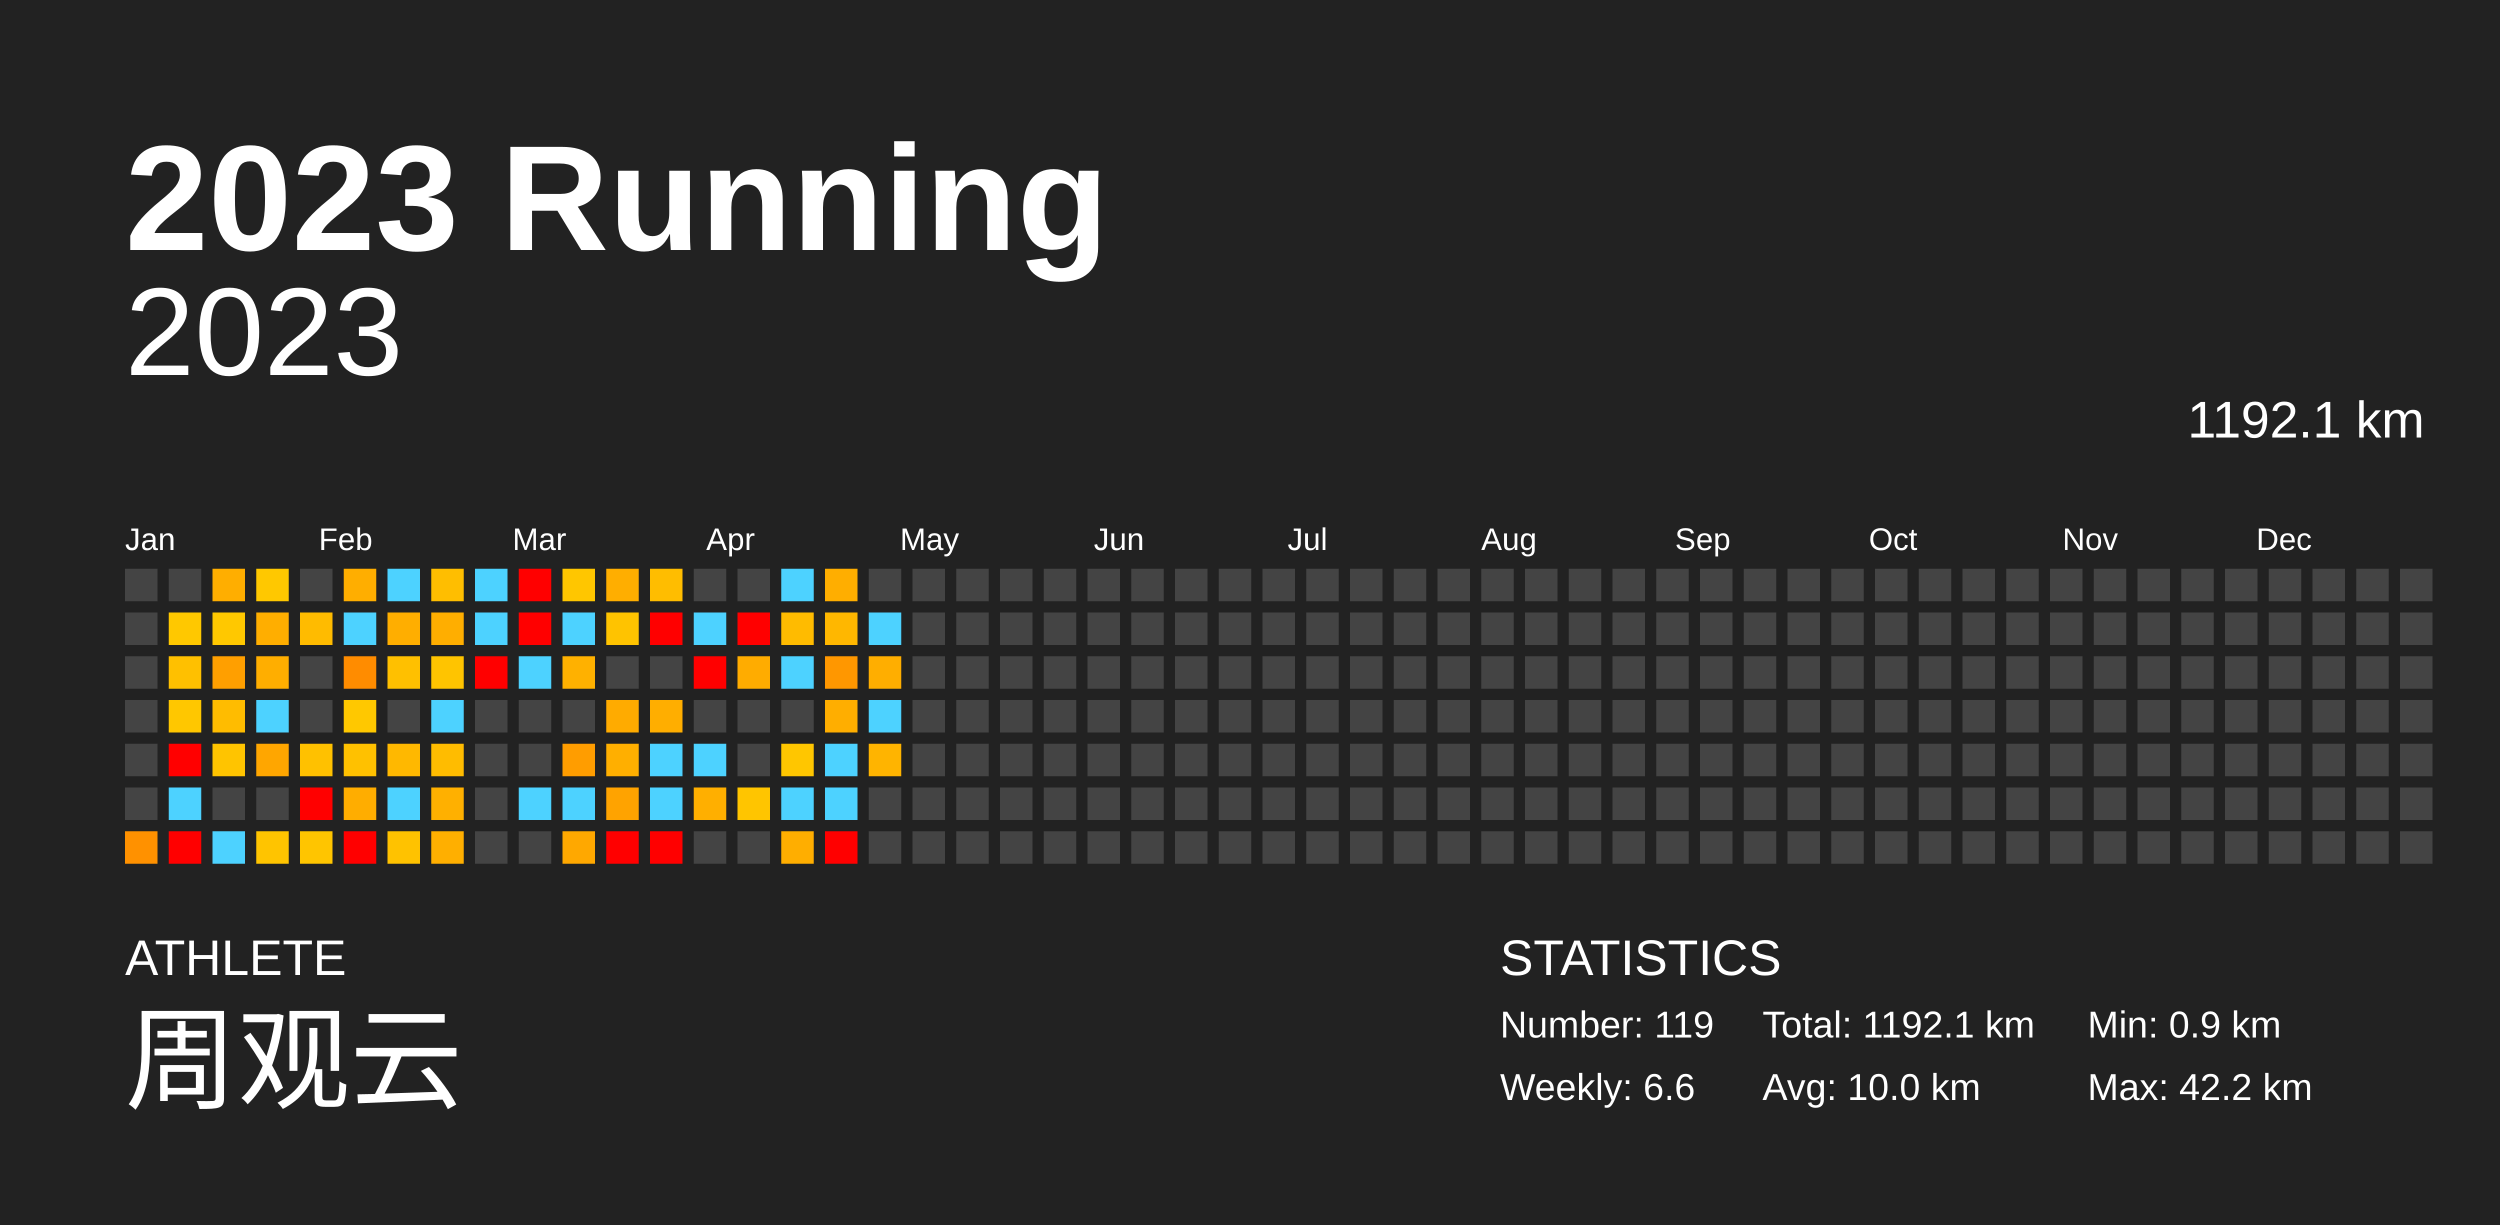
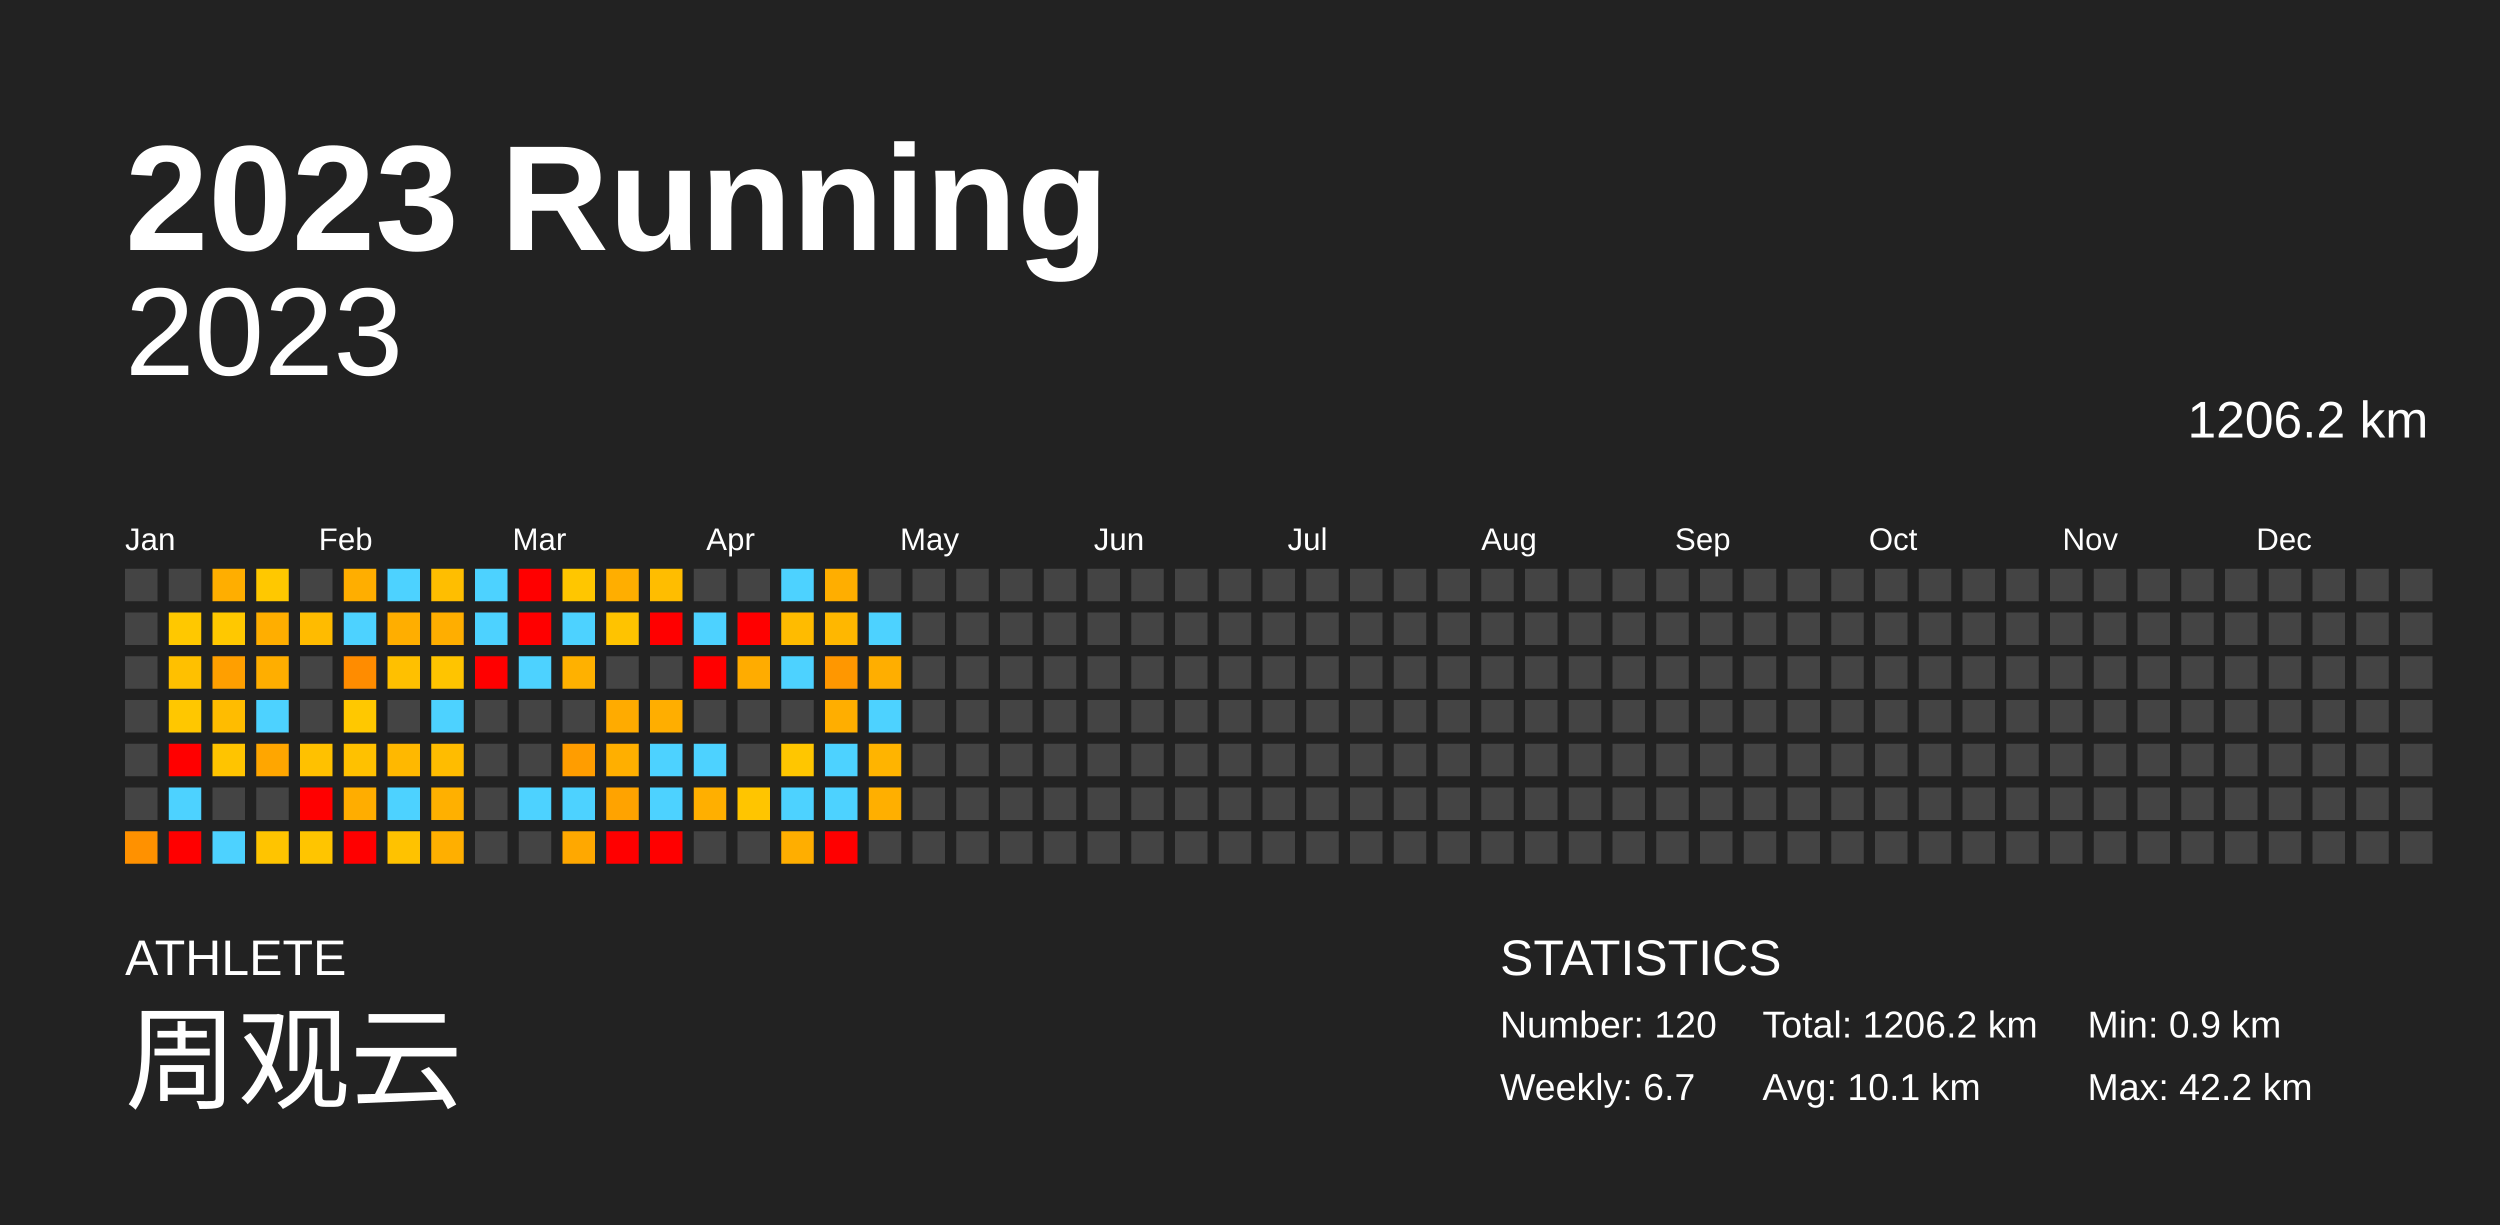
<svg xmlns="http://www.w3.org/2000/svg" baseProfile="full" height="98mm" version="1.1" viewBox="0,0,200,98" width="200mm">
  <defs />
  <rect fill="#222222" height="98" width="200" x="0" y="0" />
  <text fill="#FFFFFF" style="font-size:12px; font-family:Arial; font-weight:bold;" x="10" y="20">2023 Running</text>
  <text fill="#FFFFFF" style="font-size:4px; font-family:Arial" x="10" y="78">ATHLETE</text>
  <text fill="#FFFFFF" style="font-size:9px; font-family:Arial" x="10" y="88">周观云</text>
  <text fill="#FFFFFF" style="font-size:4px; font-family:Arial" x="120" y="78">STATISTICS</text>
-   <text fill="#FFFFFF" style="font-size:3px; font-family:Arial" x="120" y="83">Number: 119</text>
-   <text fill="#FFFFFF" style="font-size:3px; font-family:Arial" x="120" y="88">Weekly: 6.6</text>
-   <text fill="#FFFFFF" style="font-size:3px; font-family:Arial" x="141" y="83">Total: 1192.1 km</text>
-   <text fill="#FFFFFF" style="font-size:3px; font-family:Arial" x="141" y="88">Avg: 10.0 km</text>
+   <text fill="#FFFFFF" style="font-size:3px; font-family:Arial" x="120" y="83">Number: 120</text>
+   <text fill="#FFFFFF" style="font-size:3px; font-family:Arial" x="120" y="88">Weekly: 6.7</text>
+   <text fill="#FFFFFF" style="font-size:3px; font-family:Arial" x="141" y="83">Total: 1206.2 km</text>
+   <text fill="#FFFFFF" style="font-size:3px; font-family:Arial" x="141" y="88">Avg: 10.1 km</text>
  <text fill="#FFFFFF" style="font-size:3px; font-family:Arial" x="167" y="83">Min: 0.9 km</text>
  <text fill="#FFFFFF" style="font-size:3px; font-family:Arial" x="167" y="88">Max: 42.2 km</text>
  <text alignment-baseline="hanging" fill="#FFFFFF" style="font-size:10.0px; font-family:Arial;" x="10" y="30">2023</text>
-   <text alignment-baseline="hanging" fill="#FFFFFF" style="font-size:4.125px; font-family:Arial;" x="175" y="35">1192.1 km</text>
+   <text alignment-baseline="hanging" fill="#FFFFFF" style="font-size:4.125px; font-family:Arial;" x="175" y="35">1206.2 km</text>
  <text fill="#FFFFFF" style="font-size:2.5px; font-family:Arial" x="10.0" y="44">Jan</text>
  <text fill="#FFFFFF" style="font-size:2.5px; font-family:Arial" x="25.5" y="44">Feb</text>
  <text fill="#FFFFFF" style="font-size:2.5px; font-family:Arial" x="41.0" y="44">Mar</text>
  <text fill="#FFFFFF" style="font-size:2.5px; font-family:Arial" x="56.5" y="44">Apr</text>
  <text fill="#FFFFFF" style="font-size:2.5px; font-family:Arial" x="72.0" y="44">May</text>
  <text fill="#FFFFFF" style="font-size:2.5px; font-family:Arial" x="87.5" y="44">Jun</text>
  <text fill="#FFFFFF" style="font-size:2.5px; font-family:Arial" x="103.0" y="44">Jul</text>
  <text fill="#FFFFFF" style="font-size:2.5px; font-family:Arial" x="118.5" y="44">Aug</text>
  <text fill="#FFFFFF" style="font-size:2.5px; font-family:Arial" x="134.0" y="44">Sep</text>
  <text fill="#FFFFFF" style="font-size:2.5px; font-family:Arial" x="149.5" y="44">Oct</text>
  <text fill="#FFFFFF" style="font-size:2.5px; font-family:Arial" x="165.0" y="44">Nov</text>
  <text fill="#FFFFFF" style="font-size:2.5px; font-family:Arial" x="180.5" y="44">Dec</text>
  <rect fill="#444444" height="2.6" width="2.6" x="10.0" y="45.5" />
  <rect fill="#444444" height="2.6" width="2.6" x="10.0" y="49.0" />
  <rect fill="#444444" height="2.6" width="2.6" x="10.0" y="52.5" />
  <rect fill="#444444" height="2.6" width="2.6" x="10.0" y="56.0" />
  <rect fill="#444444" height="2.6" width="2.6" x="10.0" y="59.5" />
  <rect fill="#444444" height="2.6" width="2.6" x="10.0" y="63.0" />
  <rect fill="#ff9100" height="2.6" width="2.6" x="10.0" y="66.5" />
  <rect fill="#444444" height="2.6" width="2.6" x="13.5" y="45.5" />
  <rect fill="#ffc800" height="2.6" width="2.6" x="13.5" y="49.0" />
  <rect fill="#ffc000" height="2.6" width="2.6" x="13.5" y="52.5" />
  <rect fill="#ffc700" height="2.6" width="2.6" x="13.5" y="56.0" />
  <rect fill="red" height="2.6" width="2.6" x="13.5" y="59.5" />
  <rect fill="#4dd2ff" height="2.6" width="2.6" x="13.5" y="63.0" />
  <rect fill="red" height="2.6" width="2.6" x="13.5" y="66.5" />
  <rect fill="#ffae00" height="2.6" width="2.6" x="17.0" y="45.5" />
  <rect fill="#ffc800" height="2.6" width="2.6" x="17.0" y="49.0" />
  <rect fill="#ff9f00" height="2.6" width="2.6" x="17.0" y="52.5" />
  <rect fill="#ffbc00" height="2.6" width="2.6" x="17.0" y="56.0" />
  <rect fill="#ffc400" height="2.6" width="2.6" x="17.0" y="59.5" />
  <rect fill="#444444" height="2.6" width="2.6" x="17.0" y="63.0" />
  <rect fill="#4dd2ff" height="2.6" width="2.6" x="17.0" y="66.5" />
  <rect fill="#ffc800" height="2.6" width="2.6" x="20.5" y="45.5" />
  <rect fill="#ffae00" height="2.6" width="2.6" x="20.5" y="49.0" />
  <rect fill="#ffae00" height="2.6" width="2.6" x="20.5" y="52.5" />
  <rect fill="#4dd2ff" height="2.6" width="2.6" x="20.5" y="56.0" />
  <rect fill="#ffa600" height="2.6" width="2.6" x="20.5" y="59.5" />
  <rect fill="#444444" height="2.6" width="2.6" x="20.5" y="63.0" />
  <rect fill="#ffc400" height="2.6" width="2.6" x="20.5" y="66.5" />
  <rect fill="#444444" height="2.6" width="2.6" x="24.0" y="45.5" />
  <rect fill="#ffbb00" height="2.6" width="2.6" x="24.0" y="49.0" />
  <rect fill="#444444" height="2.6" width="2.6" x="24.0" y="52.5" />
  <rect fill="#444444" height="2.6" width="2.6" x="24.0" y="56.0" />
  <rect fill="#ffc100" height="2.6" width="2.6" x="24.0" y="59.5" />
  <rect fill="red" height="2.6" width="2.6" x="24.0" y="63.0" />
  <rect fill="#ffc500" height="2.6" width="2.6" x="24.0" y="66.5" />
  <rect fill="#ffae00" height="2.6" width="2.6" x="27.5" y="45.5" />
  <rect fill="#4dd2ff" height="2.6" width="2.6" x="27.5" y="49.0" />
  <rect fill="#ff8c00" height="2.6" width="2.6" x="27.5" y="52.5" />
  <rect fill="#ffc800" height="2.6" width="2.6" x="27.5" y="56.0" />
  <rect fill="#ffc100" height="2.6" width="2.6" x="27.5" y="59.5" />
  <rect fill="#ffad00" height="2.6" width="2.6" x="27.5" y="63.0" />
  <rect fill="red" height="2.6" width="2.6" x="27.5" y="66.5" />
  <rect fill="#4dd2ff" height="2.6" width="2.6" x="31.0" y="45.5" />
  <rect fill="#ffae00" height="2.6" width="2.6" x="31.0" y="49.0" />
  <rect fill="#ffc000" height="2.6" width="2.6" x="31.0" y="52.5" />
  <rect fill="#444444" height="2.6" width="2.6" x="31.0" y="56.0" />
  <rect fill="#ffb800" height="2.6" width="2.6" x="31.0" y="59.5" />
  <rect fill="#4dd2ff" height="2.6" width="2.6" x="31.0" y="63.0" />
  <rect fill="#ffc200" height="2.6" width="2.6" x="31.0" y="66.5" />
  <rect fill="#ffbe00" height="2.6" width="2.6" x="34.5" y="45.5" />
  <rect fill="#ffae00" height="2.6" width="2.6" x="34.5" y="49.0" />
  <rect fill="#ffc400" height="2.6" width="2.6" x="34.5" y="52.5" />
  <rect fill="#4dd2ff" height="2.6" width="2.6" x="34.5" y="56.0" />
  <rect fill="#ffbc00" height="2.6" width="2.6" x="34.5" y="59.5" />
  <rect fill="#ffb000" height="2.6" width="2.6" x="34.5" y="63.0" />
  <rect fill="#ffaf00" height="2.6" width="2.6" x="34.5" y="66.5" />
  <rect fill="#4dd2ff" height="2.6" width="2.6" x="38.0" y="45.5" />
  <rect fill="#4dd2ff" height="2.6" width="2.6" x="38.0" y="49.0" />
  <rect fill="red" height="2.6" width="2.6" x="38.0" y="52.5" />
  <rect fill="#444444" height="2.6" width="2.6" x="38.0" y="56.0" />
  <rect fill="#444444" height="2.6" width="2.6" x="38.0" y="59.5" />
  <rect fill="#444444" height="2.6" width="2.6" x="38.0" y="63.0" />
  <rect fill="#444444" height="2.6" width="2.6" x="38.0" y="66.5" />
  <rect fill="red" height="2.6" width="2.6" x="41.5" y="45.5" />
  <rect fill="red" height="2.6" width="2.6" x="41.5" y="49.0" />
  <rect fill="#4dd2ff" height="2.6" width="2.6" x="41.5" y="52.5" />
  <rect fill="#444444" height="2.6" width="2.6" x="41.5" y="56.0" />
  <rect fill="#444444" height="2.6" width="2.6" x="41.5" y="59.5" />
  <rect fill="#4dd2ff" height="2.6" width="2.6" x="41.5" y="63.0" />
  <rect fill="#444444" height="2.6" width="2.6" x="41.5" y="66.5" />
  <rect fill="#ffc600" height="2.6" width="2.6" x="45.0" y="45.5" />
  <rect fill="#4dd2ff" height="2.6" width="2.6" x="45.0" y="49.0" />
  <rect fill="#ffb100" height="2.6" width="2.6" x="45.0" y="52.5" />
  <rect fill="#444444" height="2.6" width="2.6" x="45.0" y="56.0" />
  <rect fill="#ff9d00" height="2.6" width="2.6" x="45.0" y="59.5" />
  <rect fill="#4dd2ff" height="2.6" width="2.6" x="45.0" y="63.0" />
  <rect fill="#ffa800" height="2.6" width="2.6" x="45.0" y="66.5" />
  <rect fill="#ffae00" height="2.6" width="2.6" x="48.5" y="45.5" />
  <rect fill="#ffc300" height="2.6" width="2.6" x="48.5" y="49.0" />
  <rect fill="#444444" height="2.6" width="2.6" x="48.5" y="52.5" />
  <rect fill="#ffab00" height="2.6" width="2.6" x="48.5" y="56.0" />
  <rect fill="#ffaf00" height="2.6" width="2.6" x="48.5" y="59.5" />
  <rect fill="#ffa300" height="2.6" width="2.6" x="48.5" y="63.0" />
  <rect fill="red" height="2.6" width="2.6" x="48.5" y="66.5" />
  <rect fill="#ffbd00" height="2.6" width="2.6" x="52.0" y="45.5" />
  <rect fill="red" height="2.6" width="2.6" x="52.0" y="49.0" />
  <rect fill="#444444" height="2.6" width="2.6" x="52.0" y="52.5" />
  <rect fill="#ffae00" height="2.6" width="2.6" x="52.0" y="56.0" />
  <rect fill="#4dd2ff" height="2.6" width="2.6" x="52.0" y="59.5" />
  <rect fill="#4dd2ff" height="2.6" width="2.6" x="52.0" y="63.0" />
  <rect fill="red" height="2.6" width="2.6" x="52.0" y="66.5" />
  <rect fill="#444444" height="2.6" width="2.6" x="55.5" y="45.5" />
  <rect fill="#4dd2ff" height="2.6" width="2.6" x="55.5" y="49.0" />
  <rect fill="red" height="2.6" width="2.6" x="55.5" y="52.5" />
  <rect fill="#444444" height="2.6" width="2.6" x="55.5" y="56.0" />
  <rect fill="#4dd2ff" height="2.6" width="2.6" x="55.5" y="59.5" />
  <rect fill="#ffaf00" height="2.6" width="2.6" x="55.5" y="63.0" />
  <rect fill="#444444" height="2.6" width="2.6" x="55.5" y="66.5" />
  <rect fill="#444444" height="2.6" width="2.6" x="59.0" y="45.5" />
  <rect fill="red" height="2.6" width="2.6" x="59.0" y="49.0" />
  <rect fill="#ffac00" height="2.6" width="2.6" x="59.0" y="52.5" />
  <rect fill="#444444" height="2.6" width="2.6" x="59.0" y="56.0" />
  <rect fill="#444444" height="2.6" width="2.6" x="59.0" y="59.5" />
  <rect fill="#ffc500" height="2.6" width="2.6" x="59.0" y="63.0" />
  <rect fill="#444444" height="2.6" width="2.6" x="59.0" y="66.5" />
  <rect fill="#4dd2ff" height="2.6" width="2.6" x="62.5" y="45.5" />
  <rect fill="#ffbb00" height="2.6" width="2.6" x="62.5" y="49.0" />
  <rect fill="#4dd2ff" height="2.6" width="2.6" x="62.5" y="52.5" />
  <rect fill="#444444" height="2.6" width="2.6" x="62.5" y="56.0" />
  <rect fill="#ffc600" height="2.6" width="2.6" x="62.5" y="59.5" />
  <rect fill="#4dd2ff" height="2.6" width="2.6" x="62.5" y="63.0" />
  <rect fill="#ffae00" height="2.6" width="2.6" x="62.5" y="66.5" />
  <rect fill="#ffae00" height="2.6" width="2.6" x="66.0" y="45.5" />
  <rect fill="#ffb700" height="2.6" width="2.6" x="66.0" y="49.0" />
  <rect fill="#ff9700" height="2.6" width="2.6" x="66.0" y="52.5" />
  <rect fill="#ffae00" height="2.6" width="2.6" x="66.0" y="56.0" />
  <rect fill="#4dd2ff" height="2.6" width="2.6" x="66.0" y="59.5" />
  <rect fill="#4dd2ff" height="2.6" width="2.6" x="66.0" y="63.0" />
  <rect fill="red" height="2.6" width="2.6" x="66.0" y="66.5" />
  <rect fill="#444444" height="2.6" width="2.6" x="69.5" y="45.5" />
  <rect fill="#4dd2ff" height="2.6" width="2.6" x="69.5" y="49.0" />
  <rect fill="#ffae00" height="2.6" width="2.6" x="69.5" y="52.5" />
  <rect fill="#4dd2ff" height="2.6" width="2.6" x="69.5" y="56.0" />
  <rect fill="#ffb400" height="2.6" width="2.6" x="69.5" y="59.5" />
-   <rect fill="#444444" height="2.6" width="2.6" x="69.5" y="63.0" />
+   <rect fill="#ffaf00" height="2.6" width="2.6" x="69.5" y="63.0" />
  <rect fill="#444444" height="2.6" width="2.6" x="69.5" y="66.5" />
  <rect fill="#444444" height="2.6" width="2.6" x="73.0" y="45.5" />
  <rect fill="#444444" height="2.6" width="2.6" x="73.0" y="49.0" />
  <rect fill="#444444" height="2.6" width="2.6" x="73.0" y="52.5" />
  <rect fill="#444444" height="2.6" width="2.6" x="73.0" y="56.0" />
  <rect fill="#444444" height="2.6" width="2.6" x="73.0" y="59.5" />
  <rect fill="#444444" height="2.6" width="2.6" x="73.0" y="63.0" />
  <rect fill="#444444" height="2.6" width="2.6" x="73.0" y="66.5" />
  <rect fill="#444444" height="2.6" width="2.6" x="76.5" y="45.5" />
  <rect fill="#444444" height="2.6" width="2.6" x="76.5" y="49.0" />
  <rect fill="#444444" height="2.6" width="2.6" x="76.5" y="52.5" />
  <rect fill="#444444" height="2.6" width="2.6" x="76.5" y="56.0" />
  <rect fill="#444444" height="2.6" width="2.6" x="76.5" y="59.5" />
  <rect fill="#444444" height="2.6" width="2.6" x="76.5" y="63.0" />
  <rect fill="#444444" height="2.6" width="2.6" x="76.5" y="66.5" />
  <rect fill="#444444" height="2.6" width="2.6" x="80.0" y="45.5" />
  <rect fill="#444444" height="2.6" width="2.6" x="80.0" y="49.0" />
  <rect fill="#444444" height="2.6" width="2.6" x="80.0" y="52.5" />
  <rect fill="#444444" height="2.6" width="2.6" x="80.0" y="56.0" />
  <rect fill="#444444" height="2.6" width="2.6" x="80.0" y="59.5" />
  <rect fill="#444444" height="2.6" width="2.6" x="80.0" y="63.0" />
  <rect fill="#444444" height="2.6" width="2.6" x="80.0" y="66.5" />
  <rect fill="#444444" height="2.6" width="2.6" x="83.5" y="45.5" />
  <rect fill="#444444" height="2.6" width="2.6" x="83.5" y="49.0" />
  <rect fill="#444444" height="2.6" width="2.6" x="83.5" y="52.5" />
  <rect fill="#444444" height="2.6" width="2.6" x="83.5" y="56.0" />
  <rect fill="#444444" height="2.6" width="2.6" x="83.5" y="59.5" />
  <rect fill="#444444" height="2.6" width="2.6" x="83.5" y="63.0" />
  <rect fill="#444444" height="2.6" width="2.6" x="83.5" y="66.5" />
  <rect fill="#444444" height="2.6" width="2.6" x="87.0" y="45.5" />
  <rect fill="#444444" height="2.6" width="2.6" x="87.0" y="49.0" />
  <rect fill="#444444" height="2.6" width="2.6" x="87.0" y="52.5" />
  <rect fill="#444444" height="2.6" width="2.6" x="87.0" y="56.0" />
  <rect fill="#444444" height="2.6" width="2.6" x="87.0" y="59.5" />
  <rect fill="#444444" height="2.6" width="2.6" x="87.0" y="63.0" />
  <rect fill="#444444" height="2.6" width="2.6" x="87.0" y="66.5" />
  <rect fill="#444444" height="2.6" width="2.6" x="90.5" y="45.5" />
  <rect fill="#444444" height="2.6" width="2.6" x="90.5" y="49.0" />
  <rect fill="#444444" height="2.6" width="2.6" x="90.5" y="52.5" />
  <rect fill="#444444" height="2.6" width="2.6" x="90.5" y="56.0" />
  <rect fill="#444444" height="2.6" width="2.6" x="90.5" y="59.5" />
  <rect fill="#444444" height="2.6" width="2.6" x="90.5" y="63.0" />
  <rect fill="#444444" height="2.6" width="2.6" x="90.5" y="66.5" />
  <rect fill="#444444" height="2.6" width="2.6" x="94.0" y="45.5" />
  <rect fill="#444444" height="2.6" width="2.6" x="94.0" y="49.0" />
  <rect fill="#444444" height="2.6" width="2.6" x="94.0" y="52.5" />
  <rect fill="#444444" height="2.6" width="2.6" x="94.0" y="56.0" />
  <rect fill="#444444" height="2.6" width="2.6" x="94.0" y="59.5" />
  <rect fill="#444444" height="2.6" width="2.6" x="94.0" y="63.0" />
  <rect fill="#444444" height="2.6" width="2.6" x="94.0" y="66.5" />
  <rect fill="#444444" height="2.6" width="2.6" x="97.5" y="45.5" />
  <rect fill="#444444" height="2.6" width="2.6" x="97.5" y="49.0" />
  <rect fill="#444444" height="2.6" width="2.6" x="97.5" y="52.5" />
  <rect fill="#444444" height="2.6" width="2.6" x="97.5" y="56.0" />
  <rect fill="#444444" height="2.6" width="2.6" x="97.5" y="59.5" />
  <rect fill="#444444" height="2.6" width="2.6" x="97.5" y="63.0" />
  <rect fill="#444444" height="2.6" width="2.6" x="97.5" y="66.5" />
  <rect fill="#444444" height="2.6" width="2.6" x="101.0" y="45.5" />
  <rect fill="#444444" height="2.6" width="2.6" x="101.0" y="49.0" />
  <rect fill="#444444" height="2.6" width="2.6" x="101.0" y="52.5" />
  <rect fill="#444444" height="2.6" width="2.6" x="101.0" y="56.0" />
  <rect fill="#444444" height="2.6" width="2.6" x="101.0" y="59.5" />
  <rect fill="#444444" height="2.6" width="2.6" x="101.0" y="63.0" />
  <rect fill="#444444" height="2.6" width="2.6" x="101.0" y="66.5" />
  <rect fill="#444444" height="2.6" width="2.6" x="104.5" y="45.5" />
  <rect fill="#444444" height="2.6" width="2.6" x="104.5" y="49.0" />
  <rect fill="#444444" height="2.6" width="2.6" x="104.5" y="52.5" />
  <rect fill="#444444" height="2.6" width="2.6" x="104.5" y="56.0" />
  <rect fill="#444444" height="2.6" width="2.6" x="104.5" y="59.5" />
  <rect fill="#444444" height="2.6" width="2.6" x="104.5" y="63.0" />
  <rect fill="#444444" height="2.6" width="2.6" x="104.5" y="66.5" />
  <rect fill="#444444" height="2.6" width="2.6" x="108.0" y="45.5" />
  <rect fill="#444444" height="2.6" width="2.6" x="108.0" y="49.0" />
  <rect fill="#444444" height="2.6" width="2.6" x="108.0" y="52.5" />
  <rect fill="#444444" height="2.6" width="2.6" x="108.0" y="56.0" />
  <rect fill="#444444" height="2.6" width="2.6" x="108.0" y="59.5" />
  <rect fill="#444444" height="2.6" width="2.6" x="108.0" y="63.0" />
  <rect fill="#444444" height="2.6" width="2.6" x="108.0" y="66.5" />
  <rect fill="#444444" height="2.6" width="2.6" x="111.5" y="45.5" />
  <rect fill="#444444" height="2.6" width="2.6" x="111.5" y="49.0" />
  <rect fill="#444444" height="2.6" width="2.6" x="111.5" y="52.5" />
  <rect fill="#444444" height="2.6" width="2.6" x="111.5" y="56.0" />
  <rect fill="#444444" height="2.6" width="2.6" x="111.5" y="59.5" />
  <rect fill="#444444" height="2.6" width="2.6" x="111.5" y="63.0" />
  <rect fill="#444444" height="2.6" width="2.6" x="111.5" y="66.5" />
  <rect fill="#444444" height="2.6" width="2.6" x="115.0" y="45.5" />
  <rect fill="#444444" height="2.6" width="2.6" x="115.0" y="49.0" />
  <rect fill="#444444" height="2.6" width="2.6" x="115.0" y="52.5" />
  <rect fill="#444444" height="2.6" width="2.6" x="115.0" y="56.0" />
  <rect fill="#444444" height="2.6" width="2.6" x="115.0" y="59.5" />
  <rect fill="#444444" height="2.6" width="2.6" x="115.0" y="63.0" />
  <rect fill="#444444" height="2.6" width="2.6" x="115.0" y="66.5" />
  <rect fill="#444444" height="2.6" width="2.6" x="118.5" y="45.5" />
  <rect fill="#444444" height="2.6" width="2.6" x="118.5" y="49.0" />
  <rect fill="#444444" height="2.6" width="2.6" x="118.5" y="52.5" />
  <rect fill="#444444" height="2.6" width="2.6" x="118.5" y="56.0" />
  <rect fill="#444444" height="2.6" width="2.6" x="118.5" y="59.5" />
  <rect fill="#444444" height="2.6" width="2.6" x="118.5" y="63.0" />
  <rect fill="#444444" height="2.6" width="2.6" x="118.5" y="66.5" />
  <rect fill="#444444" height="2.6" width="2.6" x="122.0" y="45.5" />
  <rect fill="#444444" height="2.6" width="2.6" x="122.0" y="49.0" />
  <rect fill="#444444" height="2.6" width="2.6" x="122.0" y="52.5" />
  <rect fill="#444444" height="2.6" width="2.6" x="122.0" y="56.0" />
  <rect fill="#444444" height="2.6" width="2.6" x="122.0" y="59.5" />
  <rect fill="#444444" height="2.6" width="2.6" x="122.0" y="63.0" />
  <rect fill="#444444" height="2.6" width="2.6" x="122.0" y="66.5" />
  <rect fill="#444444" height="2.6" width="2.6" x="125.5" y="45.5" />
  <rect fill="#444444" height="2.6" width="2.6" x="125.5" y="49.0" />
  <rect fill="#444444" height="2.6" width="2.6" x="125.5" y="52.5" />
  <rect fill="#444444" height="2.6" width="2.6" x="125.5" y="56.0" />
  <rect fill="#444444" height="2.6" width="2.6" x="125.5" y="59.5" />
  <rect fill="#444444" height="2.6" width="2.6" x="125.5" y="63.0" />
  <rect fill="#444444" height="2.6" width="2.6" x="125.5" y="66.5" />
  <rect fill="#444444" height="2.6" width="2.6" x="129.0" y="45.5" />
  <rect fill="#444444" height="2.6" width="2.6" x="129.0" y="49.0" />
  <rect fill="#444444" height="2.6" width="2.6" x="129.0" y="52.5" />
  <rect fill="#444444" height="2.6" width="2.6" x="129.0" y="56.0" />
  <rect fill="#444444" height="2.6" width="2.6" x="129.0" y="59.5" />
  <rect fill="#444444" height="2.6" width="2.6" x="129.0" y="63.0" />
  <rect fill="#444444" height="2.6" width="2.6" x="129.0" y="66.5" />
  <rect fill="#444444" height="2.6" width="2.6" x="132.5" y="45.5" />
  <rect fill="#444444" height="2.6" width="2.6" x="132.5" y="49.0" />
  <rect fill="#444444" height="2.6" width="2.6" x="132.5" y="52.5" />
  <rect fill="#444444" height="2.6" width="2.6" x="132.5" y="56.0" />
  <rect fill="#444444" height="2.6" width="2.6" x="132.5" y="59.5" />
  <rect fill="#444444" height="2.6" width="2.6" x="132.5" y="63.0" />
  <rect fill="#444444" height="2.6" width="2.6" x="132.5" y="66.5" />
  <rect fill="#444444" height="2.6" width="2.6" x="136.0" y="45.5" />
  <rect fill="#444444" height="2.6" width="2.6" x="136.0" y="49.0" />
  <rect fill="#444444" height="2.6" width="2.6" x="136.0" y="52.5" />
  <rect fill="#444444" height="2.6" width="2.6" x="136.0" y="56.0" />
  <rect fill="#444444" height="2.6" width="2.6" x="136.0" y="59.5" />
  <rect fill="#444444" height="2.6" width="2.6" x="136.0" y="63.0" />
  <rect fill="#444444" height="2.6" width="2.6" x="136.0" y="66.5" />
  <rect fill="#444444" height="2.6" width="2.6" x="139.5" y="45.5" />
  <rect fill="#444444" height="2.6" width="2.6" x="139.5" y="49.0" />
  <rect fill="#444444" height="2.6" width="2.6" x="139.5" y="52.5" />
  <rect fill="#444444" height="2.6" width="2.6" x="139.5" y="56.0" />
  <rect fill="#444444" height="2.6" width="2.6" x="139.5" y="59.5" />
  <rect fill="#444444" height="2.6" width="2.6" x="139.5" y="63.0" />
  <rect fill="#444444" height="2.6" width="2.6" x="139.5" y="66.5" />
  <rect fill="#444444" height="2.6" width="2.6" x="143.0" y="45.5" />
  <rect fill="#444444" height="2.6" width="2.6" x="143.0" y="49.0" />
  <rect fill="#444444" height="2.6" width="2.6" x="143.0" y="52.5" />
  <rect fill="#444444" height="2.6" width="2.6" x="143.0" y="56.0" />
  <rect fill="#444444" height="2.6" width="2.6" x="143.0" y="59.5" />
  <rect fill="#444444" height="2.6" width="2.6" x="143.0" y="63.0" />
  <rect fill="#444444" height="2.6" width="2.6" x="143.0" y="66.5" />
  <rect fill="#444444" height="2.6" width="2.6" x="146.5" y="45.5" />
  <rect fill="#444444" height="2.6" width="2.6" x="146.5" y="49.0" />
  <rect fill="#444444" height="2.6" width="2.6" x="146.5" y="52.5" />
  <rect fill="#444444" height="2.6" width="2.6" x="146.5" y="56.0" />
  <rect fill="#444444" height="2.6" width="2.6" x="146.5" y="59.5" />
  <rect fill="#444444" height="2.6" width="2.6" x="146.5" y="63.0" />
  <rect fill="#444444" height="2.6" width="2.6" x="146.5" y="66.5" />
  <rect fill="#444444" height="2.6" width="2.6" x="150.0" y="45.5" />
  <rect fill="#444444" height="2.6" width="2.6" x="150.0" y="49.0" />
  <rect fill="#444444" height="2.6" width="2.6" x="150.0" y="52.5" />
  <rect fill="#444444" height="2.6" width="2.6" x="150.0" y="56.0" />
  <rect fill="#444444" height="2.6" width="2.6" x="150.0" y="59.5" />
  <rect fill="#444444" height="2.6" width="2.6" x="150.0" y="63.0" />
  <rect fill="#444444" height="2.6" width="2.6" x="150.0" y="66.5" />
  <rect fill="#444444" height="2.6" width="2.6" x="153.5" y="45.5" />
  <rect fill="#444444" height="2.6" width="2.6" x="153.5" y="49.0" />
  <rect fill="#444444" height="2.6" width="2.6" x="153.5" y="52.5" />
  <rect fill="#444444" height="2.6" width="2.6" x="153.5" y="56.0" />
  <rect fill="#444444" height="2.6" width="2.6" x="153.5" y="59.5" />
  <rect fill="#444444" height="2.6" width="2.6" x="153.5" y="63.0" />
  <rect fill="#444444" height="2.6" width="2.6" x="153.5" y="66.5" />
  <rect fill="#444444" height="2.6" width="2.6" x="157.0" y="45.5" />
  <rect fill="#444444" height="2.6" width="2.6" x="157.0" y="49.0" />
  <rect fill="#444444" height="2.6" width="2.6" x="157.0" y="52.5" />
  <rect fill="#444444" height="2.6" width="2.6" x="157.0" y="56.0" />
  <rect fill="#444444" height="2.6" width="2.6" x="157.0" y="59.5" />
  <rect fill="#444444" height="2.6" width="2.6" x="157.0" y="63.0" />
  <rect fill="#444444" height="2.6" width="2.6" x="157.0" y="66.5" />
  <rect fill="#444444" height="2.6" width="2.6" x="160.5" y="45.5" />
  <rect fill="#444444" height="2.6" width="2.6" x="160.5" y="49.0" />
  <rect fill="#444444" height="2.6" width="2.6" x="160.5" y="52.5" />
  <rect fill="#444444" height="2.6" width="2.6" x="160.5" y="56.0" />
  <rect fill="#444444" height="2.6" width="2.6" x="160.5" y="59.5" />
  <rect fill="#444444" height="2.6" width="2.6" x="160.5" y="63.0" />
  <rect fill="#444444" height="2.6" width="2.6" x="160.5" y="66.5" />
  <rect fill="#444444" height="2.6" width="2.6" x="164.0" y="45.5" />
  <rect fill="#444444" height="2.6" width="2.6" x="164.0" y="49.0" />
  <rect fill="#444444" height="2.6" width="2.6" x="164.0" y="52.5" />
  <rect fill="#444444" height="2.6" width="2.6" x="164.0" y="56.0" />
  <rect fill="#444444" height="2.6" width="2.6" x="164.0" y="59.5" />
  <rect fill="#444444" height="2.6" width="2.6" x="164.0" y="63.0" />
  <rect fill="#444444" height="2.6" width="2.6" x="164.0" y="66.5" />
  <rect fill="#444444" height="2.6" width="2.6" x="167.5" y="45.5" />
  <rect fill="#444444" height="2.6" width="2.6" x="167.5" y="49.0" />
  <rect fill="#444444" height="2.6" width="2.6" x="167.5" y="52.5" />
  <rect fill="#444444" height="2.6" width="2.6" x="167.5" y="56.0" />
  <rect fill="#444444" height="2.6" width="2.6" x="167.5" y="59.5" />
  <rect fill="#444444" height="2.6" width="2.6" x="167.5" y="63.0" />
  <rect fill="#444444" height="2.6" width="2.6" x="167.5" y="66.5" />
  <rect fill="#444444" height="2.6" width="2.6" x="171.0" y="45.5" />
  <rect fill="#444444" height="2.6" width="2.6" x="171.0" y="49.0" />
  <rect fill="#444444" height="2.6" width="2.6" x="171.0" y="52.5" />
  <rect fill="#444444" height="2.6" width="2.6" x="171.0" y="56.0" />
  <rect fill="#444444" height="2.6" width="2.6" x="171.0" y="59.5" />
  <rect fill="#444444" height="2.6" width="2.6" x="171.0" y="63.0" />
  <rect fill="#444444" height="2.6" width="2.6" x="171.0" y="66.5" />
  <rect fill="#444444" height="2.6" width="2.6" x="174.5" y="45.5" />
  <rect fill="#444444" height="2.6" width="2.6" x="174.5" y="49.0" />
  <rect fill="#444444" height="2.6" width="2.6" x="174.5" y="52.5" />
  <rect fill="#444444" height="2.6" width="2.6" x="174.5" y="56.0" />
  <rect fill="#444444" height="2.6" width="2.6" x="174.5" y="59.5" />
  <rect fill="#444444" height="2.6" width="2.6" x="174.5" y="63.0" />
  <rect fill="#444444" height="2.6" width="2.6" x="174.5" y="66.5" />
  <rect fill="#444444" height="2.6" width="2.6" x="178.0" y="45.5" />
  <rect fill="#444444" height="2.6" width="2.6" x="178.0" y="49.0" />
  <rect fill="#444444" height="2.6" width="2.6" x="178.0" y="52.5" />
  <rect fill="#444444" height="2.6" width="2.6" x="178.0" y="56.0" />
  <rect fill="#444444" height="2.6" width="2.6" x="178.0" y="59.5" />
  <rect fill="#444444" height="2.6" width="2.6" x="178.0" y="63.0" />
  <rect fill="#444444" height="2.6" width="2.6" x="178.0" y="66.5" />
  <rect fill="#444444" height="2.6" width="2.6" x="181.5" y="45.5" />
  <rect fill="#444444" height="2.6" width="2.6" x="181.5" y="49.0" />
  <rect fill="#444444" height="2.6" width="2.6" x="181.5" y="52.5" />
  <rect fill="#444444" height="2.6" width="2.6" x="181.5" y="56.0" />
  <rect fill="#444444" height="2.6" width="2.6" x="181.5" y="59.5" />
  <rect fill="#444444" height="2.6" width="2.6" x="181.5" y="63.0" />
  <rect fill="#444444" height="2.6" width="2.6" x="181.5" y="66.5" />
  <rect fill="#444444" height="2.6" width="2.6" x="185.0" y="45.5" />
  <rect fill="#444444" height="2.6" width="2.6" x="185.0" y="49.0" />
  <rect fill="#444444" height="2.6" width="2.6" x="185.0" y="52.5" />
  <rect fill="#444444" height="2.6" width="2.6" x="185.0" y="56.0" />
  <rect fill="#444444" height="2.6" width="2.6" x="185.0" y="59.5" />
  <rect fill="#444444" height="2.6" width="2.6" x="185.0" y="63.0" />
  <rect fill="#444444" height="2.6" width="2.6" x="185.0" y="66.5" />
  <rect fill="#444444" height="2.6" width="2.6" x="188.5" y="45.5" />
  <rect fill="#444444" height="2.6" width="2.6" x="188.5" y="49.0" />
  <rect fill="#444444" height="2.6" width="2.6" x="188.5" y="52.5" />
  <rect fill="#444444" height="2.6" width="2.6" x="188.5" y="56.0" />
  <rect fill="#444444" height="2.6" width="2.6" x="188.5" y="59.5" />
  <rect fill="#444444" height="2.6" width="2.6" x="188.5" y="63.0" />
  <rect fill="#444444" height="2.6" width="2.6" x="188.5" y="66.5" />
  <rect fill="#444444" height="2.6" width="2.6" x="192.0" y="45.5" />
  <rect fill="#444444" height="2.6" width="2.6" x="192.0" y="49.0" />
  <rect fill="#444444" height="2.6" width="2.6" x="192.0" y="52.5" />
  <rect fill="#444444" height="2.6" width="2.6" x="192.0" y="56.0" />
  <rect fill="#444444" height="2.6" width="2.6" x="192.0" y="59.5" />
  <rect fill="#444444" height="2.6" width="2.6" x="192.0" y="63.0" />
  <rect fill="#444444" height="2.6" width="2.6" x="192.0" y="66.5" />
</svg>
